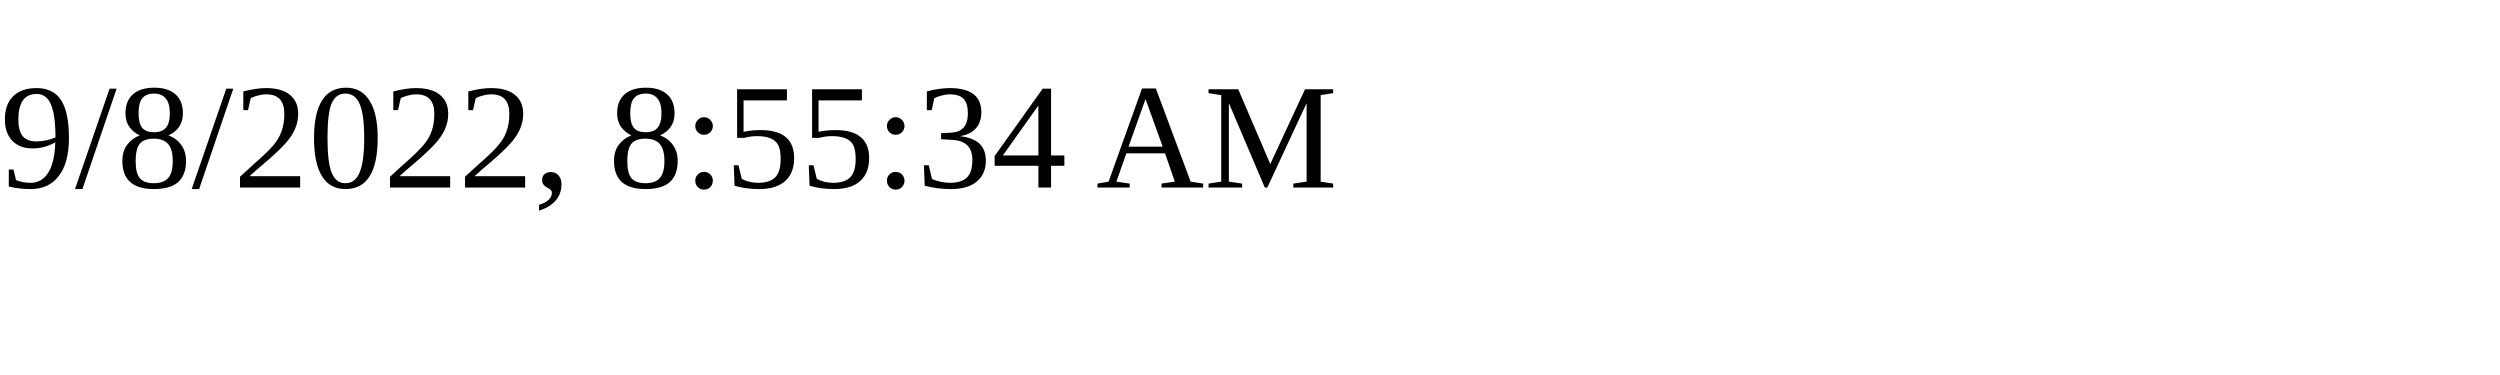
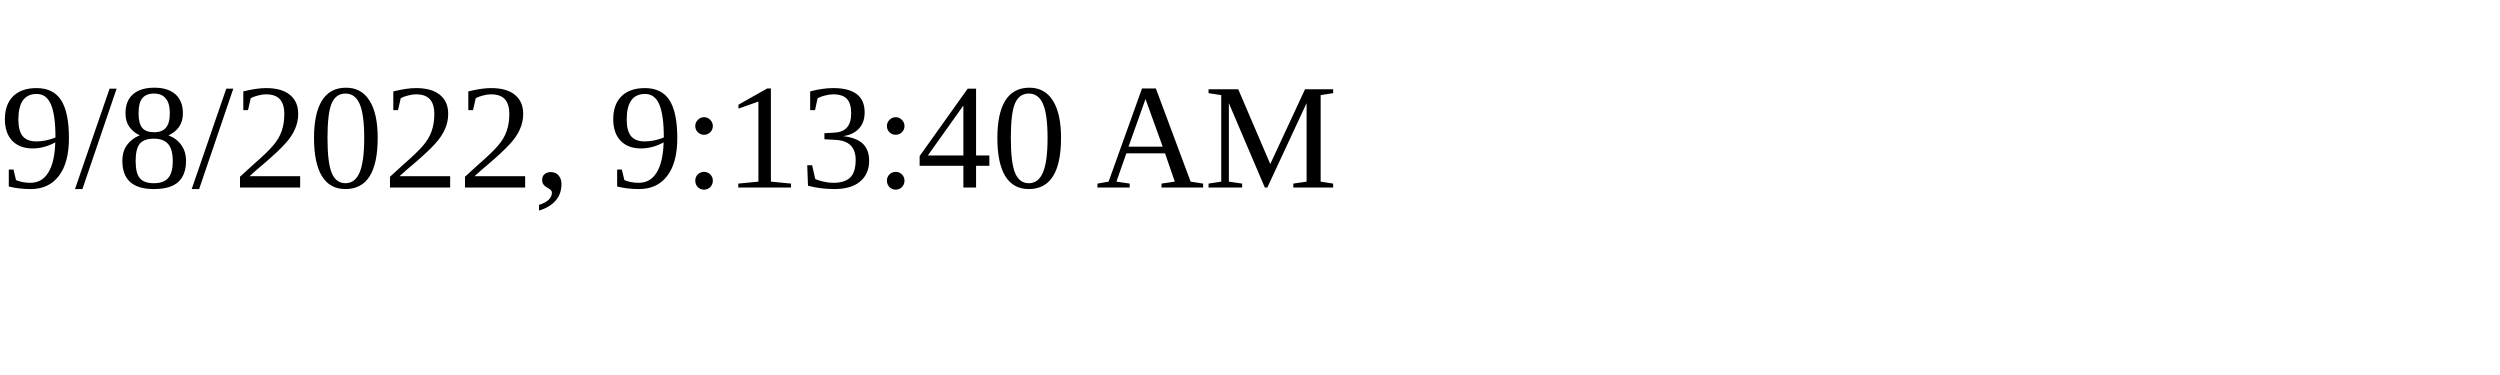
<svg xmlns="http://www.w3.org/2000/svg" height="30" width="200">
-   <text x="0" y="15">9/8/2022, 8:55:34 AM</text>
+   <text x="0" y="15">9/8/2022, 9:13:40 AM</text>
</svg>
